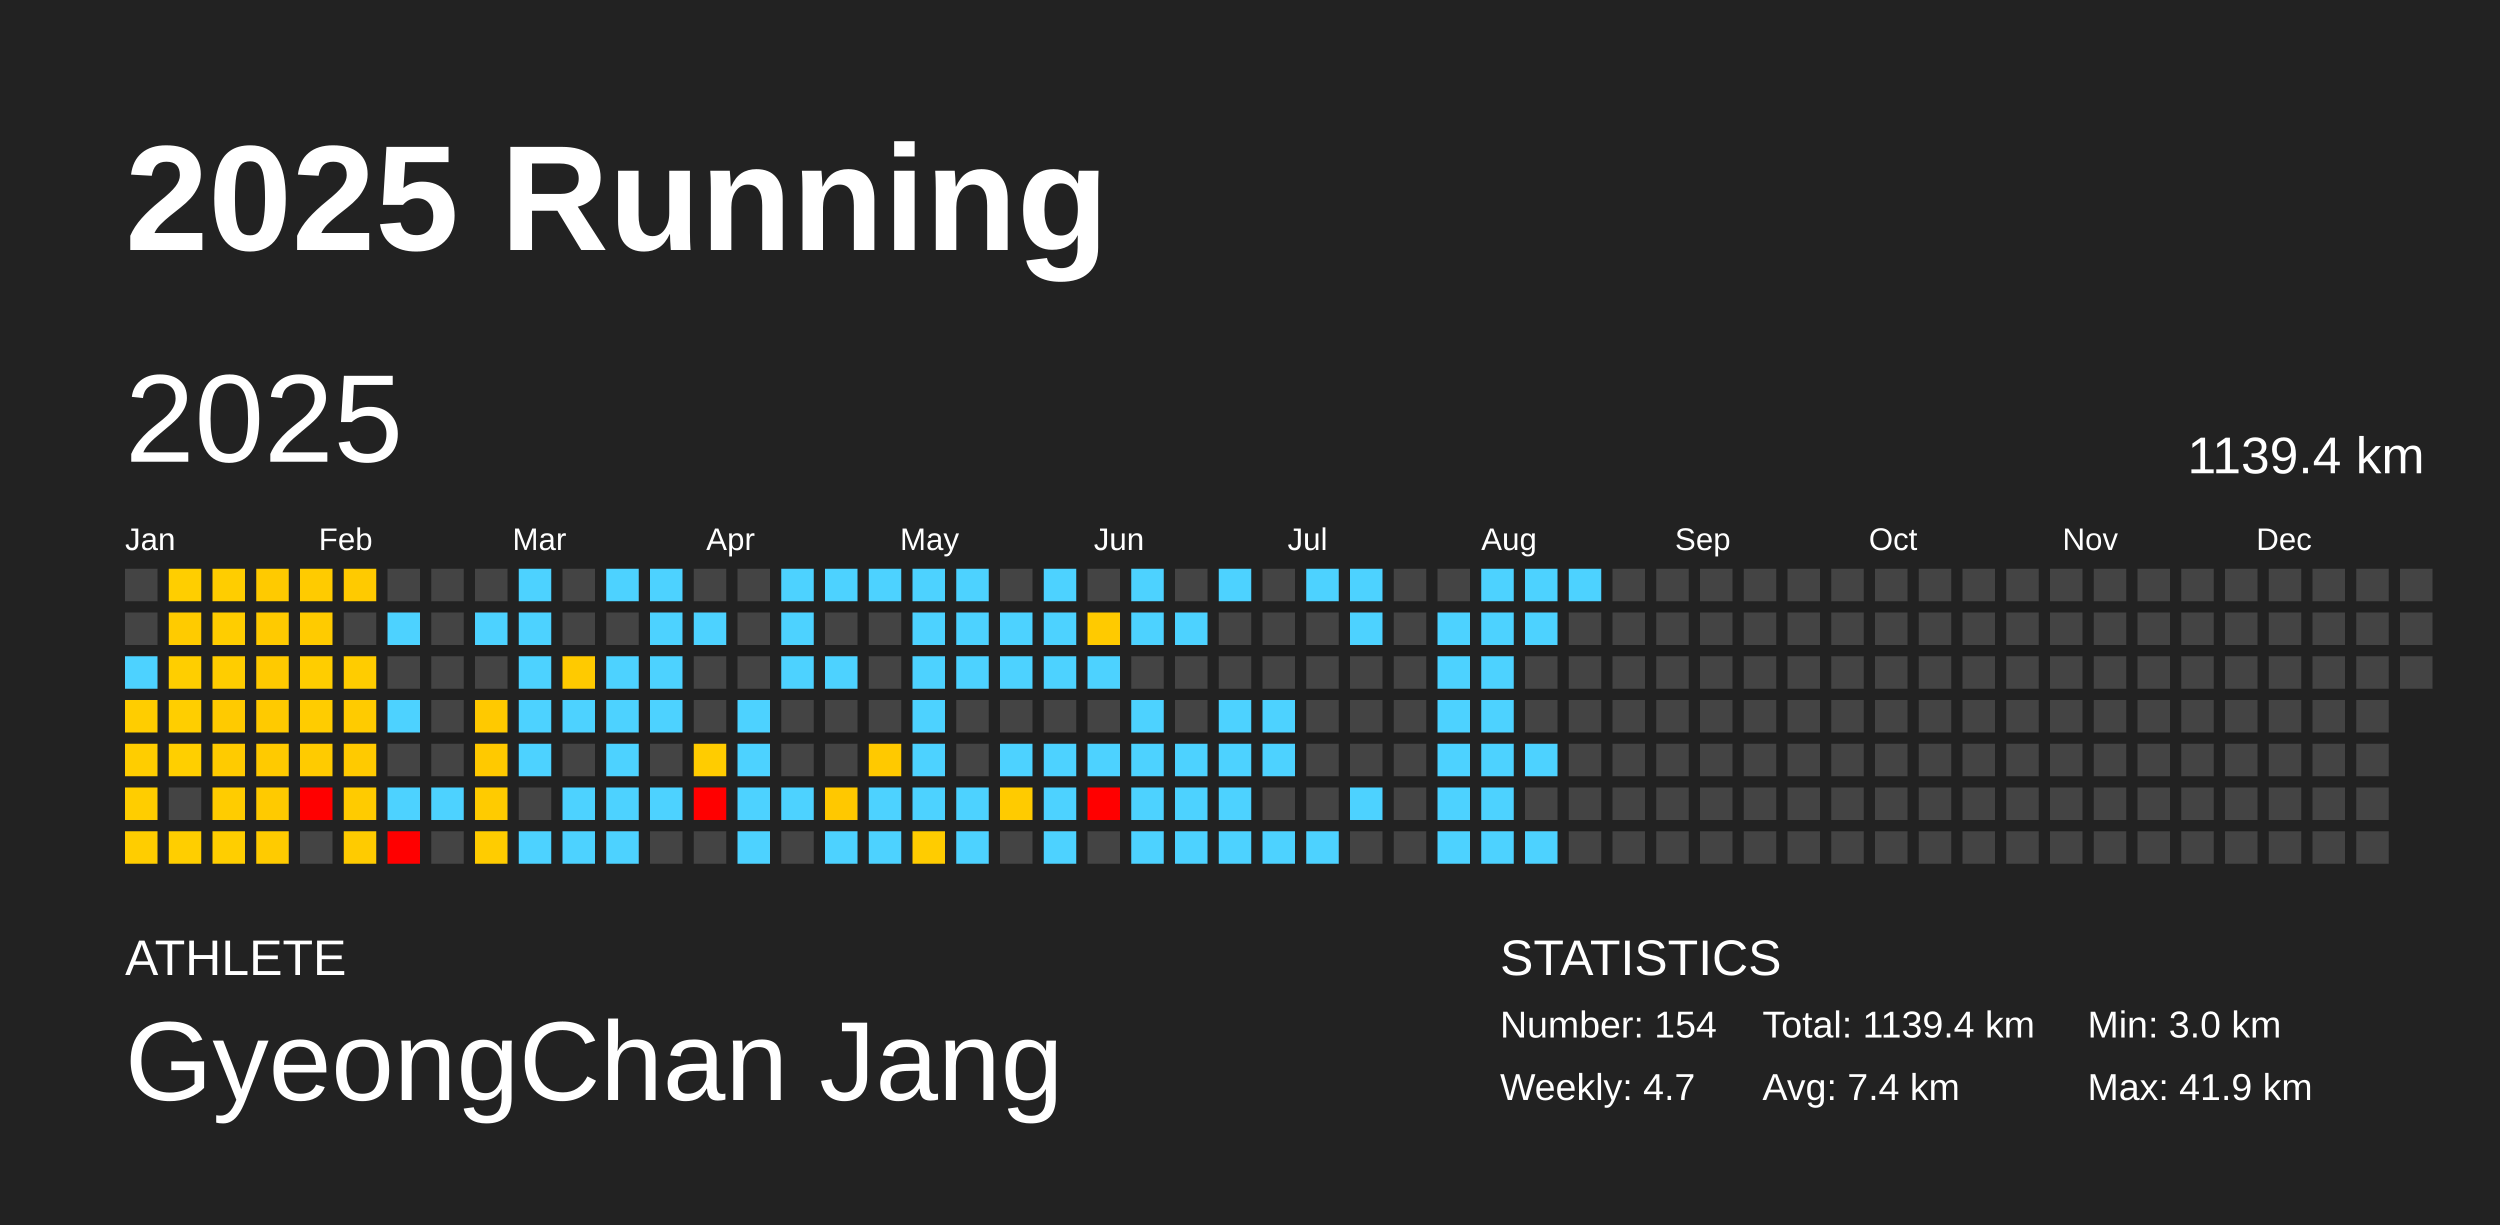
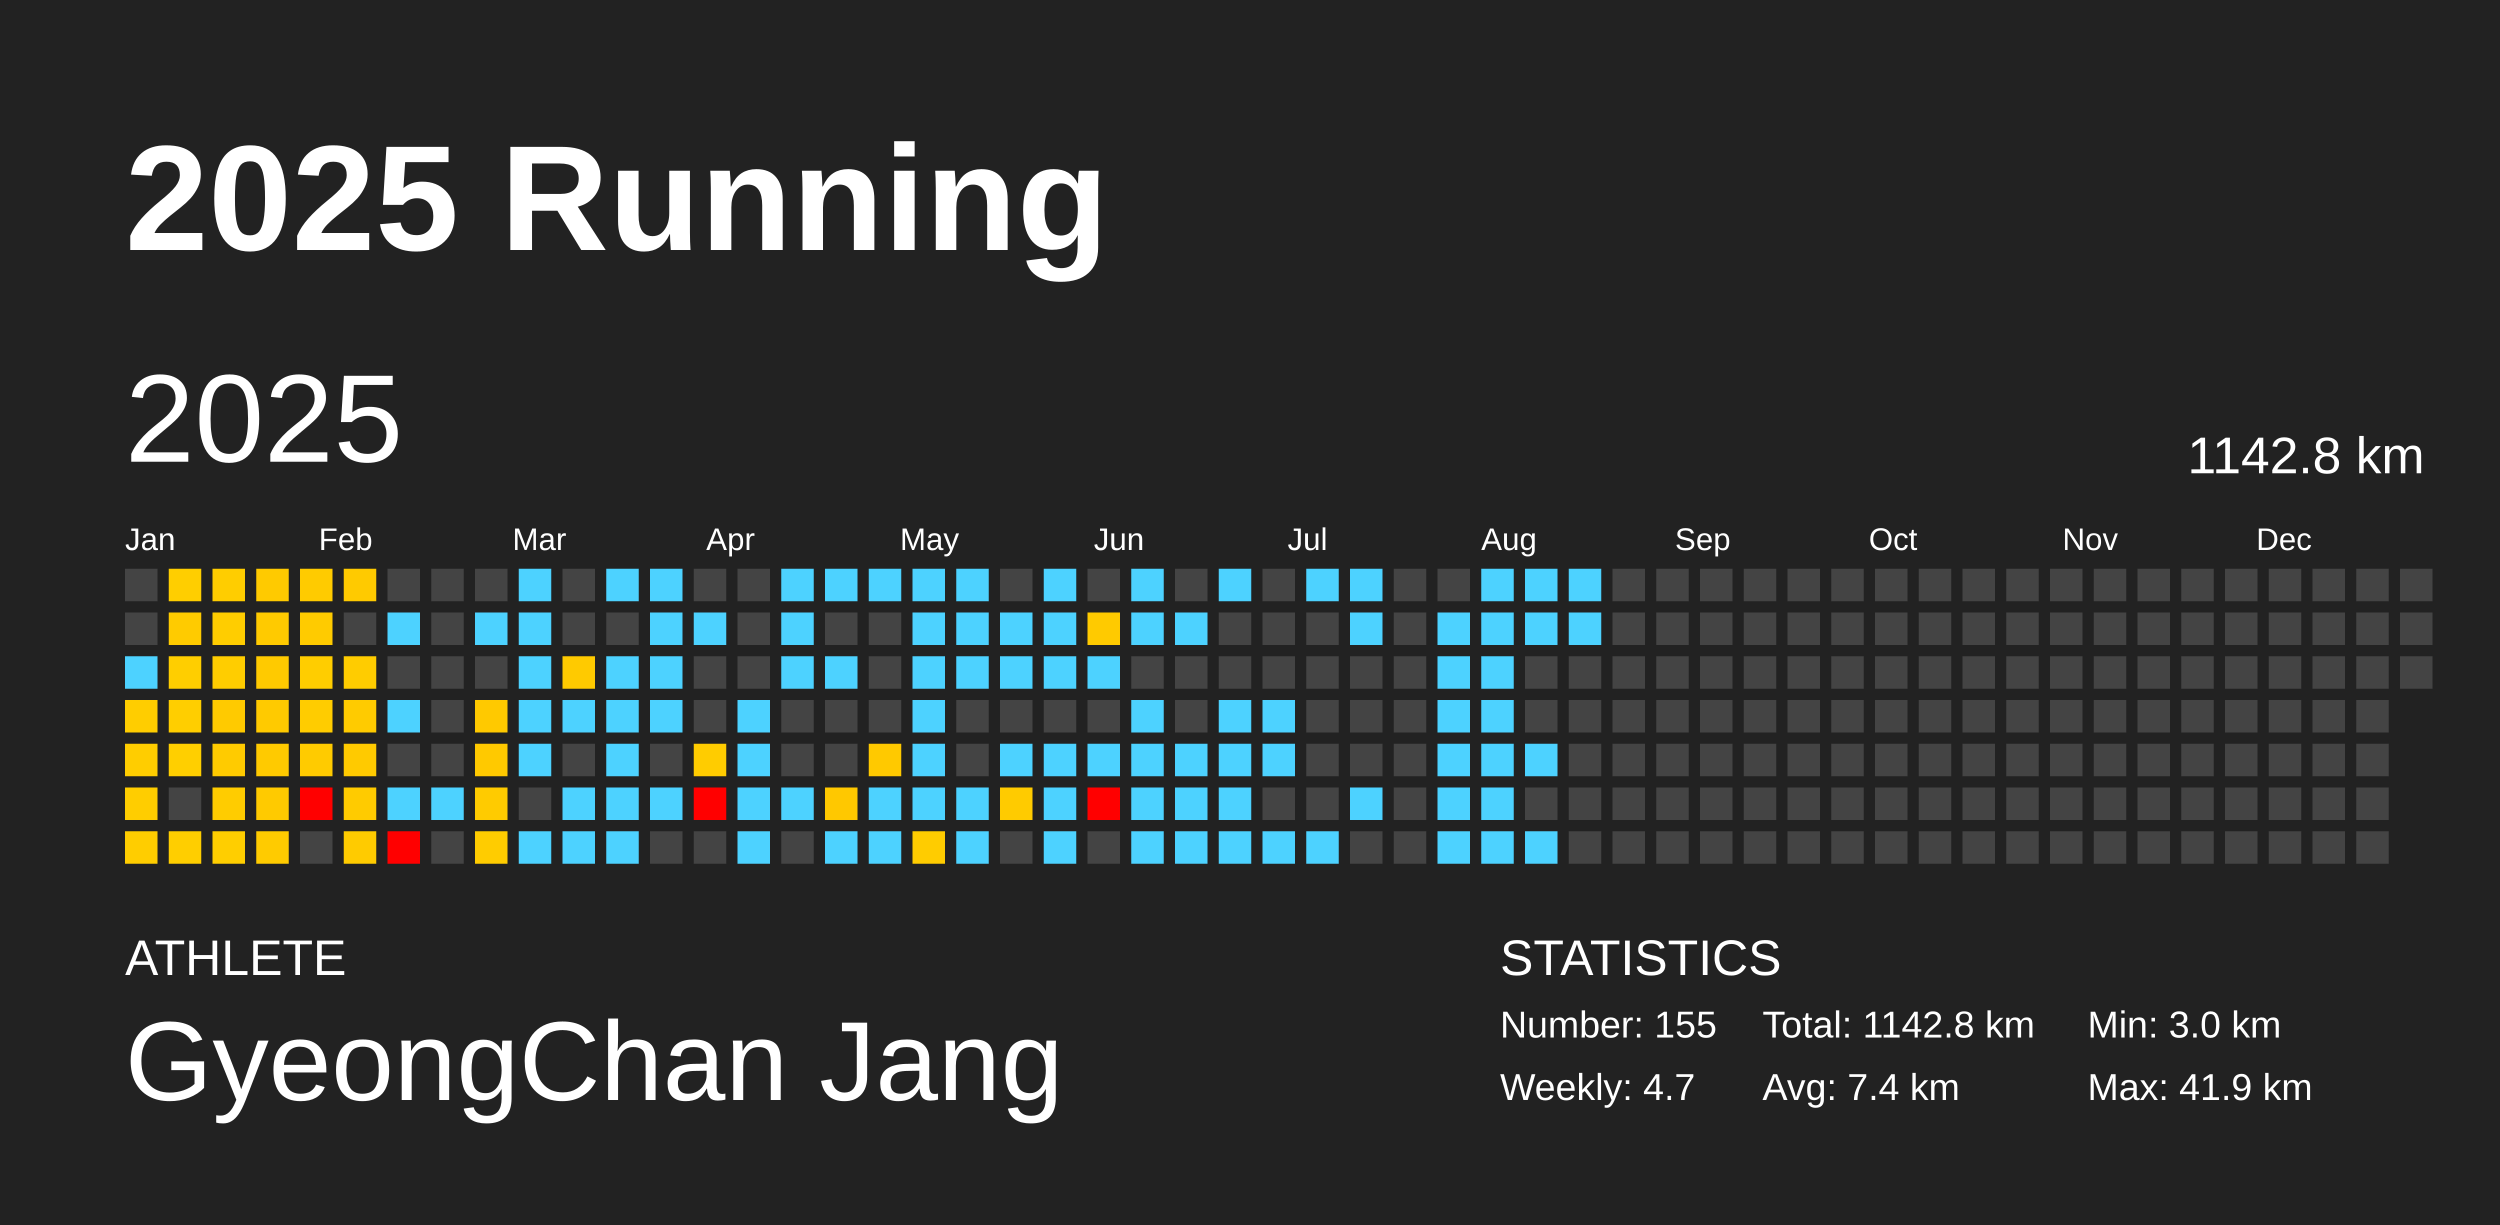
<svg xmlns="http://www.w3.org/2000/svg" baseProfile="full" height="98mm" version="1.1" viewBox="0,0,200,98" width="200mm">
  <defs />
  <rect fill="#222222" height="98" width="200" x="0" y="0" />
  <text fill="#FFFFFF" style="font-size:12px; font-family:Arial; font-weight:bold;" x="10" y="20">2025 Running</text>
  <text fill="#FFFFFF" style="font-size:4px; font-family:Arial" x="10" y="78">ATHLETE</text>
  <text fill="#FFFFFF" style="font-size:9px; font-family:Arial" x="10" y="88">GyeongChan Jang</text>
  <text fill="#FFFFFF" style="font-size:4px; font-family:Arial" x="120" y="78">STATISTICS</text>
-   <text fill="#FFFFFF" style="font-size:3px; font-family:Arial" x="120" y="83">Number: 154</text>
+   <text fill="#FFFFFF" style="font-size:3px; font-family:Arial" x="120" y="83">Number: 155</text>
  <text fill="#FFFFFF" style="font-size:3px; font-family:Arial" x="120" y="88">Weekly: 4.7</text>
-   <text fill="#FFFFFF" style="font-size:3px; font-family:Arial" x="141" y="83">Total: 1139.4 km</text>
+   <text fill="#FFFFFF" style="font-size:3px; font-family:Arial" x="141" y="83">Total: 1142.8 km</text>
  <text fill="#FFFFFF" style="font-size:3px; font-family:Arial" x="141" y="88">Avg: 7.4 km</text>
  <text fill="#FFFFFF" style="font-size:3px; font-family:Arial" x="167" y="83">Min: 3.0 km</text>
  <text fill="#FFFFFF" style="font-size:3px; font-family:Arial" x="167" y="88">Max: 41.9 km</text>
  <text dominant-baseline="hanging" fill="#FFFFFF" style="font-size:10.0px; font-family:Arial;" x="10" y="30">2025</text>
-   <text dominant-baseline="hanging" fill="#FFFFFF" style="font-size:4.125px; font-family:Arial;" x="175" y="35">1139.4 km</text>
+   <text dominant-baseline="hanging" fill="#FFFFFF" style="font-size:4.125px; font-family:Arial;" x="175" y="35">1142.8 km</text>
  <text fill="#FFFFFF" style="font-size:2.5px; font-family:Arial" x="10.0" y="44">Jan</text>
  <text fill="#FFFFFF" style="font-size:2.5px; font-family:Arial" x="25.5" y="44">Feb</text>
  <text fill="#FFFFFF" style="font-size:2.5px; font-family:Arial" x="41.0" y="44">Mar</text>
  <text fill="#FFFFFF" style="font-size:2.5px; font-family:Arial" x="56.5" y="44">Apr</text>
  <text fill="#FFFFFF" style="font-size:2.5px; font-family:Arial" x="72.0" y="44">May</text>
  <text fill="#FFFFFF" style="font-size:2.5px; font-family:Arial" x="87.5" y="44">Jun</text>
  <text fill="#FFFFFF" style="font-size:2.5px; font-family:Arial" x="103.0" y="44">Jul</text>
  <text fill="#FFFFFF" style="font-size:2.5px; font-family:Arial" x="118.5" y="44">Aug</text>
  <text fill="#FFFFFF" style="font-size:2.5px; font-family:Arial" x="134.0" y="44">Sep</text>
  <text fill="#FFFFFF" style="font-size:2.5px; font-family:Arial" x="149.5" y="44">Oct</text>
  <text fill="#FFFFFF" style="font-size:2.5px; font-family:Arial" x="165.0" y="44">Nov</text>
  <text fill="#FFFFFF" style="font-size:2.5px; font-family:Arial" x="180.5" y="44">Dec</text>
  <rect fill="#444444" height="2.6" width="2.6" x="10.0" y="45.5" />
  <rect fill="#444444" height="2.6" width="2.6" x="10.0" y="49.0" />
  <rect fill="#4dd2ff" height="2.6" width="2.6" x="10.0" y="52.5" />
  <rect fill="#ffcd00" height="2.6" width="2.6" x="10.0" y="56.0" />
  <rect fill="#ffcd00" height="2.6" width="2.6" x="10.0" y="59.5" />
  <rect fill="#ffcd00" height="2.6" width="2.6" x="10.0" y="63.0" />
  <rect fill="#ffcd00" height="2.6" width="2.6" x="10.0" y="66.5" />
  <rect fill="#ffce00" height="2.6" width="2.6" x="13.5" y="45.5" />
  <rect fill="#ffcb00" height="2.6" width="2.6" x="13.5" y="49.0" />
  <rect fill="#ffce00" height="2.6" width="2.6" x="13.5" y="52.5" />
  <rect fill="#ffce00" height="2.6" width="2.6" x="13.5" y="56.0" />
  <rect fill="#ffcf00" height="2.6" width="2.6" x="13.5" y="59.5" />
  <rect fill="#444444" height="2.6" width="2.6" x="13.5" y="63.0" />
  <rect fill="#ffce00" height="2.6" width="2.6" x="13.5" y="66.5" />
  <rect fill="#ffcd00" height="2.6" width="2.6" x="17.0" y="45.5" />
  <rect fill="#ffcd00" height="2.6" width="2.6" x="17.0" y="49.0" />
  <rect fill="#ffcd00" height="2.6" width="2.6" x="17.0" y="52.5" />
  <rect fill="#ffca00" height="2.6" width="2.6" x="17.0" y="56.0" />
  <rect fill="#ffcb00" height="2.6" width="2.6" x="17.0" y="59.5" />
  <rect fill="#ffcc00" height="2.6" width="2.6" x="17.0" y="63.0" />
  <rect fill="#ffce00" height="2.6" width="2.6" x="17.0" y="66.5" />
  <rect fill="#ffca00" height="2.6" width="2.6" x="20.5" y="45.5" />
  <rect fill="#ffca00" height="2.6" width="2.6" x="20.5" y="49.0" />
  <rect fill="#ffca00" height="2.6" width="2.6" x="20.5" y="52.5" />
  <rect fill="#ffca00" height="2.6" width="2.6" x="20.5" y="56.0" />
  <rect fill="#ffca00" height="2.6" width="2.6" x="20.5" y="59.5" />
  <rect fill="#ffca00" height="2.6" width="2.6" x="20.5" y="63.0" />
  <rect fill="#ffcb00" height="2.6" width="2.6" x="20.5" y="66.5" />
  <rect fill="#ffcb00" height="2.6" width="2.6" x="24.0" y="45.5" />
  <rect fill="#ffcb00" height="2.6" width="2.6" x="24.0" y="49.0" />
  <rect fill="#ffcd00" height="2.6" width="2.6" x="24.0" y="52.5" />
  <rect fill="#ffcc00" height="2.6" width="2.6" x="24.0" y="56.0" />
  <rect fill="#ffcb00" height="2.6" width="2.6" x="24.0" y="59.5" />
  <rect fill="red" height="2.6" width="2.6" x="24.0" y="63.0" />
  <rect fill="#444444" height="2.6" width="2.6" x="24.0" y="66.5" />
  <rect fill="#ffca00" height="2.6" width="2.6" x="27.5" y="45.5" />
  <rect fill="#444444" height="2.6" width="2.6" x="27.5" y="49.0" />
  <rect fill="#ffcc00" height="2.6" width="2.6" x="27.5" y="52.5" />
  <rect fill="#ffcb00" height="2.6" width="2.6" x="27.5" y="56.0" />
  <rect fill="#ffca00" height="2.6" width="2.6" x="27.5" y="59.5" />
  <rect fill="#ffcb00" height="2.6" width="2.6" x="27.5" y="63.0" />
  <rect fill="#ffcb00" height="2.6" width="2.6" x="27.5" y="66.5" />
  <rect fill="#444444" height="2.6" width="2.6" x="31.0" y="45.5" />
  <rect fill="#4dd2ff" height="2.6" width="2.6" x="31.0" y="49.0" />
  <rect fill="#444444" height="2.6" width="2.6" x="31.0" y="52.5" />
  <rect fill="#4dd2ff" height="2.6" width="2.6" x="31.0" y="56.0" />
  <rect fill="#444444" height="2.6" width="2.6" x="31.0" y="59.5" />
  <rect fill="#4dd2ff" height="2.6" width="2.6" x="31.0" y="63.0" />
  <rect fill="red" height="2.6" width="2.6" x="31.0" y="66.5" />
  <rect fill="#444444" height="2.6" width="2.6" x="34.5" y="45.5" />
  <rect fill="#444444" height="2.6" width="2.6" x="34.5" y="49.0" />
  <rect fill="#444444" height="2.6" width="2.6" x="34.5" y="52.5" />
  <rect fill="#444444" height="2.6" width="2.6" x="34.5" y="56.0" />
  <rect fill="#444444" height="2.6" width="2.6" x="34.5" y="59.5" />
  <rect fill="#4dd2ff" height="2.6" width="2.6" x="34.5" y="63.0" />
  <rect fill="#444444" height="2.6" width="2.6" x="34.5" y="66.5" />
  <rect fill="#444444" height="2.6" width="2.6" x="38.0" y="45.5" />
  <rect fill="#4dd2ff" height="2.6" width="2.6" x="38.0" y="49.0" />
  <rect fill="#444444" height="2.6" width="2.6" x="38.0" y="52.5" />
  <rect fill="#ffc900" height="2.6" width="2.6" x="38.0" y="56.0" />
  <rect fill="#ffc900" height="2.6" width="2.6" x="38.0" y="59.5" />
  <rect fill="#ffcb00" height="2.6" width="2.6" x="38.0" y="63.0" />
  <rect fill="#ffcc00" height="2.6" width="2.6" x="38.0" y="66.5" />
  <rect fill="#4dd2ff" height="2.6" width="2.6" x="41.5" y="45.5" />
  <rect fill="#4dd2ff" height="2.6" width="2.6" x="41.5" y="49.0" />
  <rect fill="#4dd2ff" height="2.6" width="2.6" x="41.5" y="52.5" />
  <rect fill="#4dd2ff" height="2.6" width="2.6" x="41.5" y="56.0" />
  <rect fill="#4dd2ff" height="2.6" width="2.6" x="41.5" y="59.5" />
  <rect fill="#444444" height="2.6" width="2.6" x="41.5" y="63.0" />
  <rect fill="#4dd2ff" height="2.6" width="2.6" x="41.5" y="66.5" />
  <rect fill="#444444" height="2.6" width="2.6" x="45.0" y="45.5" />
  <rect fill="#444444" height="2.6" width="2.6" x="45.0" y="49.0" />
  <rect fill="#ffca00" height="2.6" width="2.6" x="45.0" y="52.5" />
  <rect fill="#4dd2ff" height="2.6" width="2.6" x="45.0" y="56.0" />
  <rect fill="#444444" height="2.6" width="2.6" x="45.0" y="59.5" />
  <rect fill="#4dd2ff" height="2.6" width="2.6" x="45.0" y="63.0" />
  <rect fill="#4dd2ff" height="2.6" width="2.6" x="45.0" y="66.5" />
  <rect fill="#4dd2ff" height="2.6" width="2.6" x="48.5" y="45.5" />
  <rect fill="#444444" height="2.6" width="2.6" x="48.5" y="49.0" />
  <rect fill="#4dd2ff" height="2.6" width="2.6" x="48.5" y="52.5" />
  <rect fill="#4dd2ff" height="2.6" width="2.6" x="48.5" y="56.0" />
  <rect fill="#4dd2ff" height="2.6" width="2.6" x="48.5" y="59.5" />
  <rect fill="#4dd2ff" height="2.6" width="2.6" x="48.5" y="63.0" />
  <rect fill="#4dd2ff" height="2.6" width="2.6" x="48.5" y="66.5" />
  <rect fill="#4dd2ff" height="2.6" width="2.6" x="52.0" y="45.5" />
  <rect fill="#4dd2ff" height="2.6" width="2.6" x="52.0" y="49.0" />
  <rect fill="#4dd2ff" height="2.6" width="2.6" x="52.0" y="52.5" />
  <rect fill="#4dd2ff" height="2.6" width="2.6" x="52.0" y="56.0" />
  <rect fill="#444444" height="2.6" width="2.6" x="52.0" y="59.5" />
  <rect fill="#4dd2ff" height="2.6" width="2.6" x="52.0" y="63.0" />
  <rect fill="#444444" height="2.6" width="2.6" x="52.0" y="66.5" />
  <rect fill="#444444" height="2.6" width="2.6" x="55.5" y="45.5" />
  <rect fill="#4dd2ff" height="2.6" width="2.6" x="55.5" y="49.0" />
  <rect fill="#444444" height="2.6" width="2.6" x="55.5" y="52.5" />
  <rect fill="#444444" height="2.6" width="2.6" x="55.5" y="56.0" />
  <rect fill="#ffcc00" height="2.6" width="2.6" x="55.5" y="59.5" />
  <rect fill="red" height="2.6" width="2.6" x="55.5" y="63.0" />
  <rect fill="#444444" height="2.6" width="2.6" x="55.5" y="66.5" />
  <rect fill="#444444" height="2.6" width="2.6" x="59.0" y="45.5" />
  <rect fill="#444444" height="2.6" width="2.6" x="59.0" y="49.0" />
  <rect fill="#444444" height="2.6" width="2.6" x="59.0" y="52.5" />
  <rect fill="#4dd2ff" height="2.6" width="2.6" x="59.0" y="56.0" />
  <rect fill="#4dd2ff" height="2.6" width="2.6" x="59.0" y="59.5" />
  <rect fill="#4dd2ff" height="2.6" width="2.6" x="59.0" y="63.0" />
  <rect fill="#4dd2ff" height="2.6" width="2.6" x="59.0" y="66.5" />
  <rect fill="#4dd2ff" height="2.6" width="2.6" x="62.5" y="45.5" />
  <rect fill="#4dd2ff" height="2.6" width="2.6" x="62.5" y="49.0" />
  <rect fill="#4dd2ff" height="2.6" width="2.6" x="62.5" y="52.5" />
  <rect fill="#444444" height="2.6" width="2.6" x="62.5" y="56.0" />
  <rect fill="#444444" height="2.6" width="2.6" x="62.5" y="59.5" />
  <rect fill="#4dd2ff" height="2.6" width="2.6" x="62.5" y="63.0" />
  <rect fill="#444444" height="2.6" width="2.6" x="62.5" y="66.5" />
  <rect fill="#4dd2ff" height="2.6" width="2.6" x="66.0" y="45.5" />
  <rect fill="#444444" height="2.6" width="2.6" x="66.0" y="49.0" />
  <rect fill="#4dd2ff" height="2.6" width="2.6" x="66.0" y="52.5" />
  <rect fill="#444444" height="2.6" width="2.6" x="66.0" y="56.0" />
  <rect fill="#444444" height="2.6" width="2.6" x="66.0" y="59.5" />
  <rect fill="#ffc800" height="2.6" width="2.6" x="66.0" y="63.0" />
  <rect fill="#4dd2ff" height="2.6" width="2.6" x="66.0" y="66.5" />
  <rect fill="#4dd2ff" height="2.6" width="2.6" x="69.5" y="45.5" />
  <rect fill="#444444" height="2.6" width="2.6" x="69.5" y="49.0" />
  <rect fill="#444444" height="2.6" width="2.6" x="69.5" y="52.5" />
  <rect fill="#444444" height="2.6" width="2.6" x="69.5" y="56.0" />
  <rect fill="#ffc900" height="2.6" width="2.6" x="69.5" y="59.5" />
  <rect fill="#4dd2ff" height="2.6" width="2.6" x="69.5" y="63.0" />
  <rect fill="#4dd2ff" height="2.6" width="2.6" x="69.5" y="66.5" />
  <rect fill="#4dd2ff" height="2.6" width="2.6" x="73.0" y="45.5" />
  <rect fill="#4dd2ff" height="2.6" width="2.6" x="73.0" y="49.0" />
  <rect fill="#4dd2ff" height="2.6" width="2.6" x="73.0" y="52.5" />
  <rect fill="#4dd2ff" height="2.6" width="2.6" x="73.0" y="56.0" />
  <rect fill="#4dd2ff" height="2.6" width="2.6" x="73.0" y="59.5" />
  <rect fill="#4dd2ff" height="2.6" width="2.6" x="73.0" y="63.0" />
  <rect fill="#ffcc00" height="2.6" width="2.6" x="73.0" y="66.5" />
  <rect fill="#4dd2ff" height="2.6" width="2.6" x="76.5" y="45.5" />
  <rect fill="#4dd2ff" height="2.6" width="2.6" x="76.5" y="49.0" />
  <rect fill="#4dd2ff" height="2.6" width="2.6" x="76.5" y="52.5" />
  <rect fill="#444444" height="2.6" width="2.6" x="76.5" y="56.0" />
  <rect fill="#444444" height="2.6" width="2.6" x="76.5" y="59.5" />
  <rect fill="#4dd2ff" height="2.6" width="2.6" x="76.5" y="63.0" />
  <rect fill="#4dd2ff" height="2.6" width="2.6" x="76.5" y="66.5" />
  <rect fill="#444444" height="2.6" width="2.6" x="80.0" y="45.5" />
  <rect fill="#4dd2ff" height="2.6" width="2.6" x="80.0" y="49.0" />
  <rect fill="#4dd2ff" height="2.6" width="2.6" x="80.0" y="52.5" />
  <rect fill="#444444" height="2.6" width="2.6" x="80.0" y="56.0" />
  <rect fill="#4dd2ff" height="2.6" width="2.6" x="80.0" y="59.5" />
  <rect fill="#ffcb00" height="2.6" width="2.6" x="80.0" y="63.0" />
  <rect fill="#444444" height="2.6" width="2.6" x="80.0" y="66.5" />
  <rect fill="#4dd2ff" height="2.6" width="2.6" x="83.5" y="45.5" />
  <rect fill="#4dd2ff" height="2.6" width="2.6" x="83.5" y="49.0" />
  <rect fill="#4dd2ff" height="2.6" width="2.6" x="83.5" y="52.5" />
  <rect fill="#444444" height="2.6" width="2.6" x="83.5" y="56.0" />
  <rect fill="#4dd2ff" height="2.6" width="2.6" x="83.5" y="59.5" />
  <rect fill="#4dd2ff" height="2.6" width="2.6" x="83.5" y="63.0" />
  <rect fill="#4dd2ff" height="2.6" width="2.6" x="83.5" y="66.5" />
  <rect fill="#444444" height="2.6" width="2.6" x="87.0" y="45.5" />
  <rect fill="#ffca00" height="2.6" width="2.6" x="87.0" y="49.0" />
  <rect fill="#4dd2ff" height="2.6" width="2.6" x="87.0" y="52.5" />
  <rect fill="#444444" height="2.6" width="2.6" x="87.0" y="56.0" />
  <rect fill="#4dd2ff" height="2.6" width="2.6" x="87.0" y="59.5" />
  <rect fill="red" height="2.6" width="2.6" x="87.0" y="63.0" />
  <rect fill="#444444" height="2.6" width="2.6" x="87.0" y="66.5" />
  <rect fill="#4dd2ff" height="2.6" width="2.6" x="90.5" y="45.5" />
  <rect fill="#4dd2ff" height="2.6" width="2.6" x="90.5" y="49.0" />
  <rect fill="#444444" height="2.6" width="2.6" x="90.5" y="52.5" />
  <rect fill="#4dd2ff" height="2.6" width="2.6" x="90.5" y="56.0" />
  <rect fill="#4dd2ff" height="2.6" width="2.6" x="90.5" y="59.5" />
  <rect fill="#4dd2ff" height="2.6" width="2.6" x="90.5" y="63.0" />
  <rect fill="#4dd2ff" height="2.6" width="2.6" x="90.5" y="66.5" />
  <rect fill="#444444" height="2.6" width="2.6" x="94.0" y="45.5" />
  <rect fill="#4dd2ff" height="2.6" width="2.6" x="94.0" y="49.0" />
  <rect fill="#444444" height="2.6" width="2.6" x="94.0" y="52.5" />
  <rect fill="#444444" height="2.6" width="2.6" x="94.0" y="56.0" />
  <rect fill="#4dd2ff" height="2.6" width="2.6" x="94.0" y="59.5" />
  <rect fill="#4dd2ff" height="2.6" width="2.6" x="94.0" y="63.0" />
  <rect fill="#4dd2ff" height="2.6" width="2.6" x="94.0" y="66.5" />
  <rect fill="#4dd2ff" height="2.6" width="2.6" x="97.5" y="45.5" />
  <rect fill="#444444" height="2.6" width="2.6" x="97.5" y="49.0" />
  <rect fill="#444444" height="2.6" width="2.6" x="97.5" y="52.5" />
  <rect fill="#4dd2ff" height="2.6" width="2.6" x="97.5" y="56.0" />
  <rect fill="#4dd2ff" height="2.6" width="2.6" x="97.5" y="59.5" />
  <rect fill="#4dd2ff" height="2.6" width="2.6" x="97.5" y="63.0" />
  <rect fill="#4dd2ff" height="2.6" width="2.6" x="97.5" y="66.5" />
  <rect fill="#444444" height="2.6" width="2.6" x="101.0" y="45.5" />
  <rect fill="#444444" height="2.6" width="2.6" x="101.0" y="49.0" />
  <rect fill="#444444" height="2.6" width="2.6" x="101.0" y="52.5" />
  <rect fill="#4dd2ff" height="2.6" width="2.6" x="101.0" y="56.0" />
  <rect fill="#4dd2ff" height="2.6" width="2.6" x="101.0" y="59.5" />
  <rect fill="#444444" height="2.6" width="2.6" x="101.0" y="63.0" />
  <rect fill="#4dd2ff" height="2.6" width="2.6" x="101.0" y="66.5" />
  <rect fill="#4dd2ff" height="2.6" width="2.6" x="104.5" y="45.5" />
  <rect fill="#444444" height="2.6" width="2.6" x="104.5" y="49.0" />
  <rect fill="#444444" height="2.6" width="2.6" x="104.5" y="52.5" />
  <rect fill="#444444" height="2.6" width="2.6" x="104.5" y="56.0" />
  <rect fill="#444444" height="2.6" width="2.6" x="104.5" y="59.5" />
  <rect fill="#444444" height="2.6" width="2.6" x="104.5" y="63.0" />
  <rect fill="#4dd2ff" height="2.6" width="2.6" x="104.5" y="66.5" />
  <rect fill="#4dd2ff" height="2.6" width="2.6" x="108.0" y="45.5" />
  <rect fill="#4dd2ff" height="2.6" width="2.6" x="108.0" y="49.0" />
  <rect fill="#444444" height="2.6" width="2.6" x="108.0" y="52.5" />
  <rect fill="#444444" height="2.6" width="2.6" x="108.0" y="56.0" />
  <rect fill="#444444" height="2.6" width="2.6" x="108.0" y="59.5" />
  <rect fill="#4dd2ff" height="2.6" width="2.6" x="108.0" y="63.0" />
  <rect fill="#444444" height="2.6" width="2.6" x="108.0" y="66.5" />
  <rect fill="#444444" height="2.6" width="2.6" x="111.5" y="45.5" />
  <rect fill="#444444" height="2.6" width="2.6" x="111.5" y="49.0" />
  <rect fill="#444444" height="2.6" width="2.6" x="111.5" y="52.5" />
  <rect fill="#444444" height="2.6" width="2.6" x="111.5" y="56.0" />
  <rect fill="#444444" height="2.6" width="2.6" x="111.5" y="59.5" />
  <rect fill="#444444" height="2.6" width="2.6" x="111.5" y="63.0" />
  <rect fill="#444444" height="2.6" width="2.6" x="111.5" y="66.5" />
  <rect fill="#444444" height="2.6" width="2.6" x="115.0" y="45.5" />
  <rect fill="#4dd2ff" height="2.6" width="2.6" x="115.0" y="49.0" />
  <rect fill="#4dd2ff" height="2.6" width="2.6" x="115.0" y="52.5" />
  <rect fill="#4dd2ff" height="2.6" width="2.6" x="115.0" y="56.0" />
  <rect fill="#4dd2ff" height="2.6" width="2.6" x="115.0" y="59.5" />
  <rect fill="#4dd2ff" height="2.6" width="2.6" x="115.0" y="63.0" />
  <rect fill="#4dd2ff" height="2.6" width="2.6" x="115.0" y="66.5" />
  <rect fill="#4dd2ff" height="2.6" width="2.6" x="118.5" y="45.5" />
  <rect fill="#4dd2ff" height="2.6" width="2.6" x="118.5" y="49.0" />
  <rect fill="#4dd2ff" height="2.6" width="2.6" x="118.5" y="52.5" />
  <rect fill="#4dd2ff" height="2.6" width="2.6" x="118.5" y="56.0" />
  <rect fill="#4dd2ff" height="2.6" width="2.6" x="118.5" y="59.5" />
  <rect fill="#4dd2ff" height="2.6" width="2.6" x="118.5" y="63.0" />
  <rect fill="#4dd2ff" height="2.6" width="2.6" x="118.5" y="66.5" />
  <rect fill="#4dd2ff" height="2.6" width="2.6" x="122.0" y="45.5" />
  <rect fill="#4dd2ff" height="2.6" width="2.6" x="122.0" y="49.0" />
  <rect fill="#444444" height="2.6" width="2.6" x="122.0" y="52.5" />
  <rect fill="#444444" height="2.6" width="2.6" x="122.0" y="56.0" />
  <rect fill="#4dd2ff" height="2.6" width="2.6" x="122.0" y="59.5" />
  <rect fill="#444444" height="2.6" width="2.6" x="122.0" y="63.0" />
  <rect fill="#4dd2ff" height="2.6" width="2.6" x="122.0" y="66.5" />
  <rect fill="#4dd2ff" height="2.6" width="2.6" x="125.5" y="45.5" />
-   <rect fill="#444444" height="2.6" width="2.6" x="125.5" y="49.0" />
+   <rect fill="#4dd2ff" height="2.6" width="2.6" x="125.5" y="49.0" />
  <rect fill="#444444" height="2.6" width="2.6" x="125.5" y="52.5" />
  <rect fill="#444444" height="2.6" width="2.6" x="125.5" y="56.0" />
  <rect fill="#444444" height="2.6" width="2.6" x="125.5" y="59.5" />
  <rect fill="#444444" height="2.6" width="2.6" x="125.5" y="63.0" />
  <rect fill="#444444" height="2.6" width="2.6" x="125.5" y="66.5" />
  <rect fill="#444444" height="2.6" width="2.6" x="129.0" y="45.5" />
  <rect fill="#444444" height="2.6" width="2.6" x="129.0" y="49.0" />
  <rect fill="#444444" height="2.6" width="2.6" x="129.0" y="52.5" />
  <rect fill="#444444" height="2.6" width="2.6" x="129.0" y="56.0" />
  <rect fill="#444444" height="2.6" width="2.6" x="129.0" y="59.5" />
  <rect fill="#444444" height="2.6" width="2.6" x="129.0" y="63.0" />
  <rect fill="#444444" height="2.6" width="2.6" x="129.0" y="66.5" />
  <rect fill="#444444" height="2.6" width="2.6" x="132.5" y="45.5" />
  <rect fill="#444444" height="2.6" width="2.6" x="132.5" y="49.0" />
  <rect fill="#444444" height="2.6" width="2.6" x="132.5" y="52.5" />
  <rect fill="#444444" height="2.6" width="2.6" x="132.5" y="56.0" />
  <rect fill="#444444" height="2.6" width="2.6" x="132.5" y="59.5" />
  <rect fill="#444444" height="2.6" width="2.6" x="132.5" y="63.0" />
  <rect fill="#444444" height="2.6" width="2.6" x="132.5" y="66.5" />
  <rect fill="#444444" height="2.6" width="2.6" x="136.0" y="45.5" />
  <rect fill="#444444" height="2.6" width="2.6" x="136.0" y="49.0" />
  <rect fill="#444444" height="2.6" width="2.6" x="136.0" y="52.5" />
  <rect fill="#444444" height="2.6" width="2.6" x="136.0" y="56.0" />
  <rect fill="#444444" height="2.6" width="2.6" x="136.0" y="59.5" />
  <rect fill="#444444" height="2.6" width="2.6" x="136.0" y="63.0" />
  <rect fill="#444444" height="2.6" width="2.6" x="136.0" y="66.5" />
  <rect fill="#444444" height="2.6" width="2.6" x="139.5" y="45.5" />
  <rect fill="#444444" height="2.6" width="2.6" x="139.5" y="49.0" />
  <rect fill="#444444" height="2.6" width="2.6" x="139.5" y="52.5" />
  <rect fill="#444444" height="2.6" width="2.6" x="139.5" y="56.0" />
  <rect fill="#444444" height="2.6" width="2.6" x="139.5" y="59.5" />
  <rect fill="#444444" height="2.6" width="2.6" x="139.5" y="63.0" />
  <rect fill="#444444" height="2.6" width="2.6" x="139.5" y="66.5" />
  <rect fill="#444444" height="2.6" width="2.6" x="143.0" y="45.5" />
  <rect fill="#444444" height="2.6" width="2.6" x="143.0" y="49.0" />
  <rect fill="#444444" height="2.6" width="2.6" x="143.0" y="52.5" />
  <rect fill="#444444" height="2.6" width="2.6" x="143.0" y="56.0" />
  <rect fill="#444444" height="2.6" width="2.6" x="143.0" y="59.5" />
  <rect fill="#444444" height="2.6" width="2.6" x="143.0" y="63.0" />
  <rect fill="#444444" height="2.6" width="2.6" x="143.0" y="66.5" />
  <rect fill="#444444" height="2.6" width="2.6" x="146.5" y="45.5" />
  <rect fill="#444444" height="2.6" width="2.6" x="146.5" y="49.0" />
  <rect fill="#444444" height="2.6" width="2.6" x="146.5" y="52.5" />
  <rect fill="#444444" height="2.6" width="2.6" x="146.5" y="56.0" />
  <rect fill="#444444" height="2.6" width="2.6" x="146.5" y="59.5" />
  <rect fill="#444444" height="2.6" width="2.6" x="146.5" y="63.0" />
  <rect fill="#444444" height="2.6" width="2.6" x="146.5" y="66.5" />
  <rect fill="#444444" height="2.6" width="2.6" x="150.0" y="45.5" />
  <rect fill="#444444" height="2.6" width="2.6" x="150.0" y="49.0" />
  <rect fill="#444444" height="2.6" width="2.6" x="150.0" y="52.5" />
  <rect fill="#444444" height="2.6" width="2.6" x="150.0" y="56.0" />
  <rect fill="#444444" height="2.6" width="2.6" x="150.0" y="59.5" />
  <rect fill="#444444" height="2.6" width="2.6" x="150.0" y="63.0" />
  <rect fill="#444444" height="2.6" width="2.6" x="150.0" y="66.5" />
  <rect fill="#444444" height="2.6" width="2.6" x="153.5" y="45.5" />
  <rect fill="#444444" height="2.6" width="2.6" x="153.5" y="49.0" />
  <rect fill="#444444" height="2.6" width="2.6" x="153.5" y="52.5" />
  <rect fill="#444444" height="2.6" width="2.6" x="153.5" y="56.0" />
  <rect fill="#444444" height="2.6" width="2.6" x="153.5" y="59.5" />
  <rect fill="#444444" height="2.6" width="2.6" x="153.5" y="63.0" />
  <rect fill="#444444" height="2.6" width="2.6" x="153.5" y="66.5" />
  <rect fill="#444444" height="2.6" width="2.6" x="157.0" y="45.5" />
  <rect fill="#444444" height="2.6" width="2.6" x="157.0" y="49.0" />
  <rect fill="#444444" height="2.6" width="2.6" x="157.0" y="52.5" />
  <rect fill="#444444" height="2.6" width="2.6" x="157.0" y="56.0" />
  <rect fill="#444444" height="2.6" width="2.6" x="157.0" y="59.5" />
  <rect fill="#444444" height="2.6" width="2.6" x="157.0" y="63.0" />
  <rect fill="#444444" height="2.6" width="2.6" x="157.0" y="66.5" />
  <rect fill="#444444" height="2.6" width="2.6" x="160.5" y="45.5" />
  <rect fill="#444444" height="2.6" width="2.6" x="160.5" y="49.0" />
  <rect fill="#444444" height="2.6" width="2.6" x="160.5" y="52.5" />
  <rect fill="#444444" height="2.6" width="2.6" x="160.5" y="56.0" />
  <rect fill="#444444" height="2.6" width="2.6" x="160.5" y="59.5" />
  <rect fill="#444444" height="2.6" width="2.6" x="160.5" y="63.0" />
  <rect fill="#444444" height="2.6" width="2.6" x="160.5" y="66.5" />
  <rect fill="#444444" height="2.6" width="2.6" x="164.0" y="45.5" />
  <rect fill="#444444" height="2.6" width="2.6" x="164.0" y="49.0" />
  <rect fill="#444444" height="2.6" width="2.6" x="164.0" y="52.5" />
  <rect fill="#444444" height="2.6" width="2.6" x="164.0" y="56.0" />
  <rect fill="#444444" height="2.6" width="2.6" x="164.0" y="59.5" />
  <rect fill="#444444" height="2.6" width="2.6" x="164.0" y="63.0" />
  <rect fill="#444444" height="2.6" width="2.6" x="164.0" y="66.5" />
  <rect fill="#444444" height="2.6" width="2.6" x="167.5" y="45.5" />
  <rect fill="#444444" height="2.6" width="2.6" x="167.5" y="49.0" />
  <rect fill="#444444" height="2.6" width="2.6" x="167.5" y="52.5" />
  <rect fill="#444444" height="2.6" width="2.6" x="167.5" y="56.0" />
  <rect fill="#444444" height="2.6" width="2.6" x="167.5" y="59.5" />
  <rect fill="#444444" height="2.6" width="2.6" x="167.5" y="63.0" />
  <rect fill="#444444" height="2.6" width="2.6" x="167.5" y="66.5" />
  <rect fill="#444444" height="2.6" width="2.6" x="171.0" y="45.5" />
  <rect fill="#444444" height="2.6" width="2.6" x="171.0" y="49.0" />
  <rect fill="#444444" height="2.6" width="2.6" x="171.0" y="52.5" />
  <rect fill="#444444" height="2.6" width="2.6" x="171.0" y="56.0" />
  <rect fill="#444444" height="2.6" width="2.6" x="171.0" y="59.5" />
  <rect fill="#444444" height="2.6" width="2.6" x="171.0" y="63.0" />
  <rect fill="#444444" height="2.6" width="2.6" x="171.0" y="66.5" />
  <rect fill="#444444" height="2.6" width="2.6" x="174.5" y="45.5" />
  <rect fill="#444444" height="2.6" width="2.6" x="174.5" y="49.0" />
  <rect fill="#444444" height="2.6" width="2.6" x="174.5" y="52.5" />
  <rect fill="#444444" height="2.6" width="2.6" x="174.5" y="56.0" />
  <rect fill="#444444" height="2.6" width="2.6" x="174.5" y="59.5" />
  <rect fill="#444444" height="2.6" width="2.6" x="174.5" y="63.0" />
  <rect fill="#444444" height="2.6" width="2.6" x="174.5" y="66.5" />
  <rect fill="#444444" height="2.6" width="2.6" x="178.0" y="45.5" />
  <rect fill="#444444" height="2.6" width="2.6" x="178.0" y="49.0" />
  <rect fill="#444444" height="2.6" width="2.6" x="178.0" y="52.5" />
  <rect fill="#444444" height="2.6" width="2.6" x="178.0" y="56.0" />
  <rect fill="#444444" height="2.6" width="2.6" x="178.0" y="59.5" />
  <rect fill="#444444" height="2.6" width="2.6" x="178.0" y="63.0" />
  <rect fill="#444444" height="2.6" width="2.6" x="178.0" y="66.5" />
  <rect fill="#444444" height="2.6" width="2.6" x="181.5" y="45.5" />
  <rect fill="#444444" height="2.6" width="2.6" x="181.5" y="49.0" />
  <rect fill="#444444" height="2.6" width="2.6" x="181.5" y="52.5" />
  <rect fill="#444444" height="2.6" width="2.6" x="181.5" y="56.0" />
  <rect fill="#444444" height="2.6" width="2.6" x="181.5" y="59.5" />
  <rect fill="#444444" height="2.6" width="2.6" x="181.5" y="63.0" />
  <rect fill="#444444" height="2.6" width="2.6" x="181.5" y="66.5" />
  <rect fill="#444444" height="2.6" width="2.6" x="185.0" y="45.5" />
  <rect fill="#444444" height="2.6" width="2.6" x="185.0" y="49.0" />
  <rect fill="#444444" height="2.6" width="2.6" x="185.0" y="52.5" />
  <rect fill="#444444" height="2.6" width="2.6" x="185.0" y="56.0" />
  <rect fill="#444444" height="2.6" width="2.6" x="185.0" y="59.5" />
  <rect fill="#444444" height="2.6" width="2.6" x="185.0" y="63.0" />
  <rect fill="#444444" height="2.6" width="2.6" x="185.0" y="66.5" />
  <rect fill="#444444" height="2.6" width="2.6" x="188.5" y="45.5" />
  <rect fill="#444444" height="2.6" width="2.6" x="188.5" y="49.0" />
  <rect fill="#444444" height="2.6" width="2.6" x="188.5" y="52.5" />
  <rect fill="#444444" height="2.6" width="2.6" x="188.5" y="56.0" />
  <rect fill="#444444" height="2.6" width="2.6" x="188.5" y="59.5" />
  <rect fill="#444444" height="2.6" width="2.6" x="188.5" y="63.0" />
  <rect fill="#444444" height="2.6" width="2.6" x="188.5" y="66.5" />
  <rect fill="#444444" height="2.6" width="2.6" x="192.0" y="45.5" />
  <rect fill="#444444" height="2.6" width="2.6" x="192.0" y="49.0" />
  <rect fill="#444444" height="2.6" width="2.6" x="192.0" y="52.5" />
</svg>
